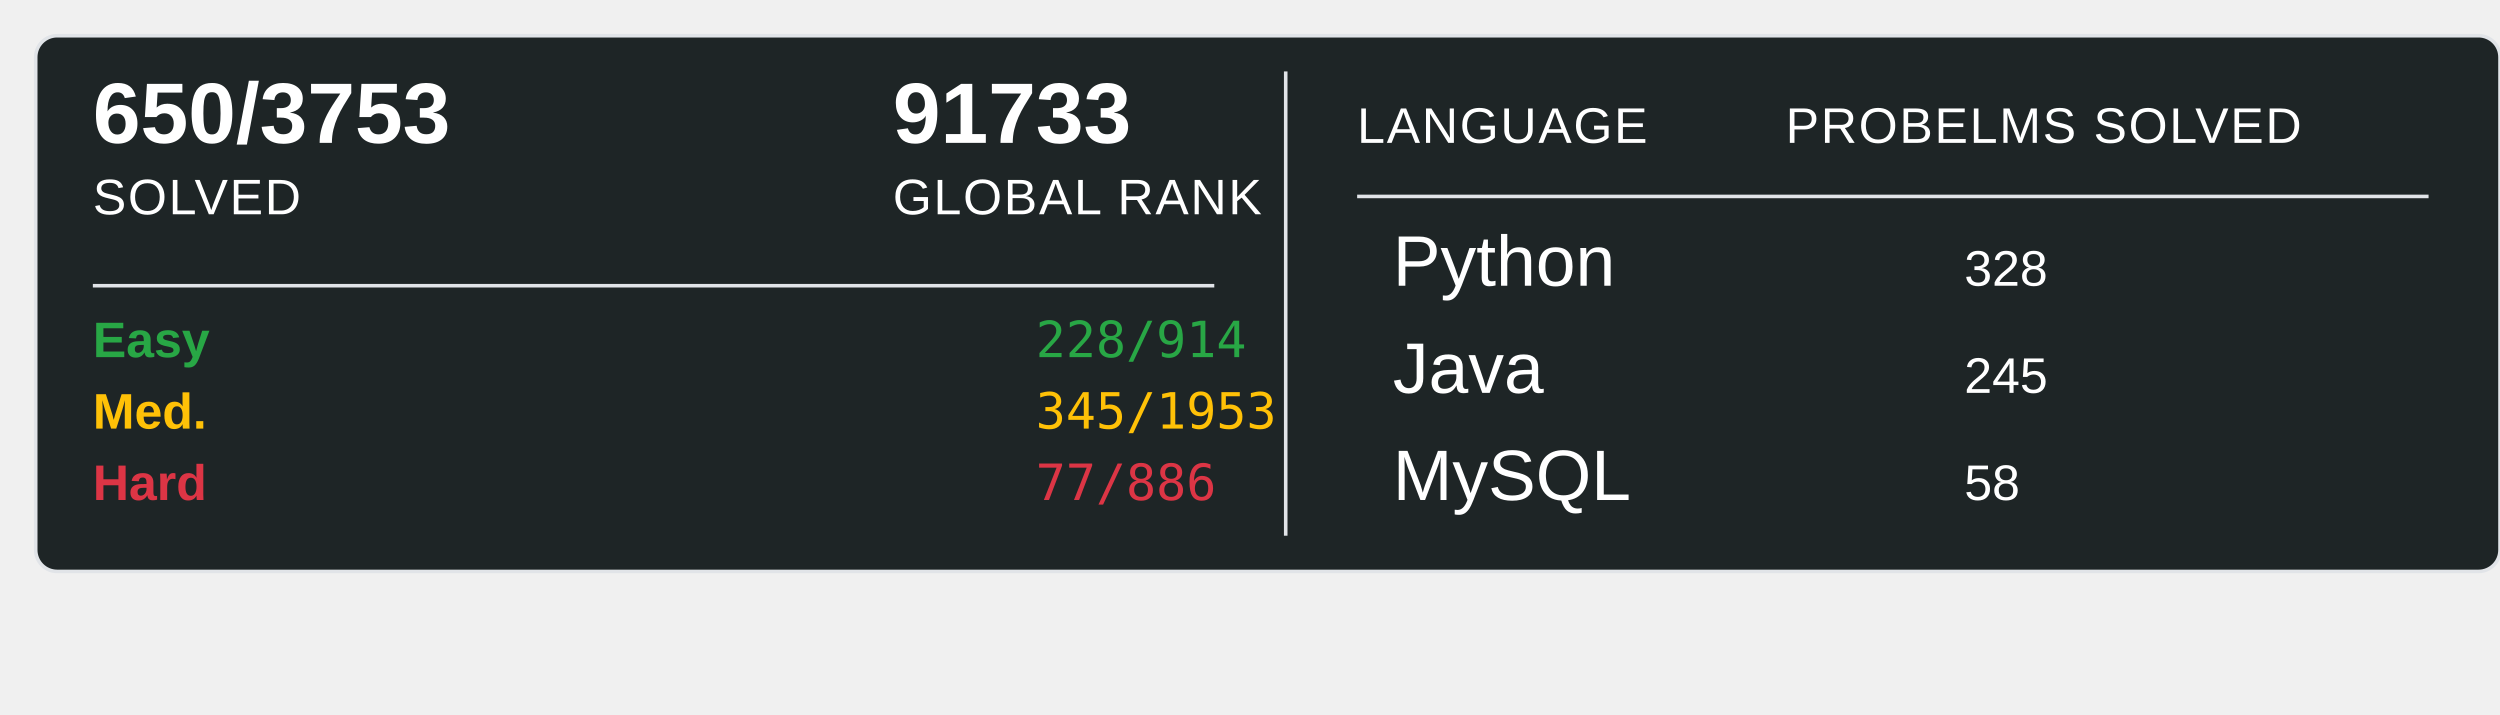
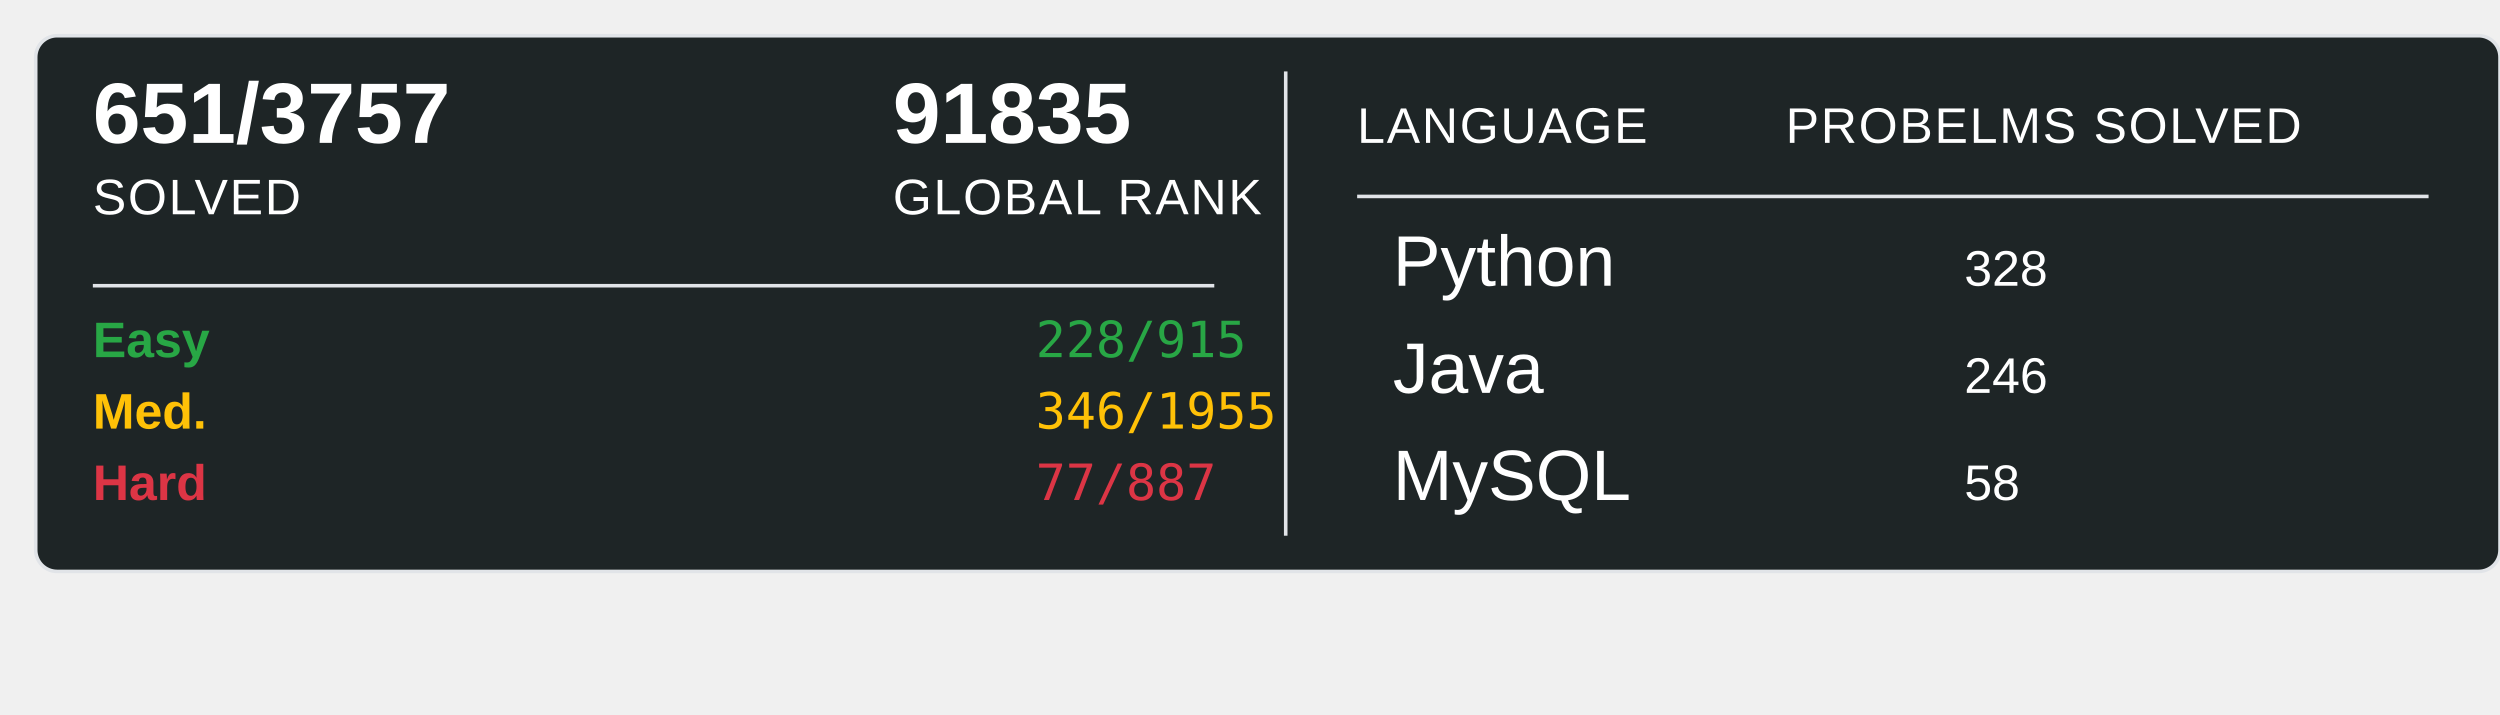
<svg xmlns="http://www.w3.org/2000/svg" width="700" height="200">
  <rect x="10" y="10" width="690" height="150" rx="6" ry="6" fill="#1E2526" stroke="#e1e4e8" stroke-width="1" />
-   <text x="26" y="40" font-family="Arial, sans-serif" font-size="24" font-weight="600" fill="#ffffff">650/3753</text>
+   <text x="26" y="40" font-family="Arial, sans-serif" font-size="24" font-weight="600" fill="#ffffff">651/3757</text>
  <text x="26" y="60" font-family="Arial, sans-serif" font-size="14" fill="#ffffff" text-transform="uppercase" letter-spacing="0.5">SOLVED</text>
-   <text x="250" y="40" font-family="Arial, sans-serif" font-size="24" font-weight="600" fill="#ffffff">91733</text>
+   <text x="250" y="40" font-family="Arial, sans-serif" font-size="24" font-weight="600" fill="#ffffff">91835</text>
  <text x="250" y="60" font-family="Arial, sans-serif" font-size="14" fill="#ffffff" text-transform="uppercase" letter-spacing="0.5">GLOBAL RANK</text>
  <line x1="26" y1="80" x2="340" y2="80" stroke="#e1e4e8" stroke-width="1" />
  <text x="26" y="100" font-family="Arial, sans-serif" font-size="14" font-weight="600" fill="#28a745">Easy</text>
-   <text x="290" y="100" font-family="monospace" font-size="14" fill="#28a745">228/914</text>
+   <text x="290" y="100" font-family="monospace" font-size="14" fill="#28a745">228/915</text>
  <text x="26" y="120" font-family="Arial, sans-serif" font-size="14" font-weight="600" fill="#ffc107">Med.</text>
-   <text x="290" y="120" font-family="monospace" font-size="14" fill="#ffc107">345/1953</text>
+   <text x="290" y="120" font-family="monospace" font-size="14" fill="#ffc107">346/1955</text>
  <text x="26" y="140" font-family="Arial, sans-serif" font-size="14" font-weight="600" fill="#dc3545">Hard</text>
-   <text x="290" y="140" font-family="monospace" font-size="14" fill="#dc3545">77/886</text>
+   <text x="290" y="140" font-family="monospace" font-size="14" fill="#dc3545">77/887</text>
  <line x1="360" y1="20" x2="360" y2="150" stroke="#e1e4e8" stroke-width="1" />
  <text x="380" y="40" font-family="Arial, sans-serif" font-size="14" fill="#ffffff" text-transform="uppercase" letter-spacing="0.5">LANGUAGE</text>
  <line x1="380" y1="55" x2="680" y2="55" stroke="#e1e4e8" stroke-width="1" />
  <text x="500" y="40" font-family="Arial, sans-serif" font-size="14" fill="#ffffff" text-transform="uppercase" letter-spacing="0.5">PROBELMS SOLVED</text>
  <text x="390" y="80" font-family="Arial, sans-serif" font-size="20" fill="#ffffff">Python</text>
  <text x="550" y="80" font-family="Arial, sans-serif" font-size="14" fill="#ffffff">328</text>
  <text x="390" y="110" font-family="Arial, sans-serif" font-size="20" fill="#ffffff">Java</text>
-   <text x="550" y="110" font-family="Arial, sans-serif" font-size="14" fill="#ffffff">245</text>
+   <text x="550" y="110" font-family="Arial, sans-serif" font-size="14" fill="#ffffff">246</text>
  <text x="390" y="140" font-family="Arial, sans-serif" font-size="20" fill="#ffffff">MySQL</text>
  <text x="550" y="140" font-family="Arial, sans-serif" font-size="14" fill="#ffffff">58</text>
</svg>
